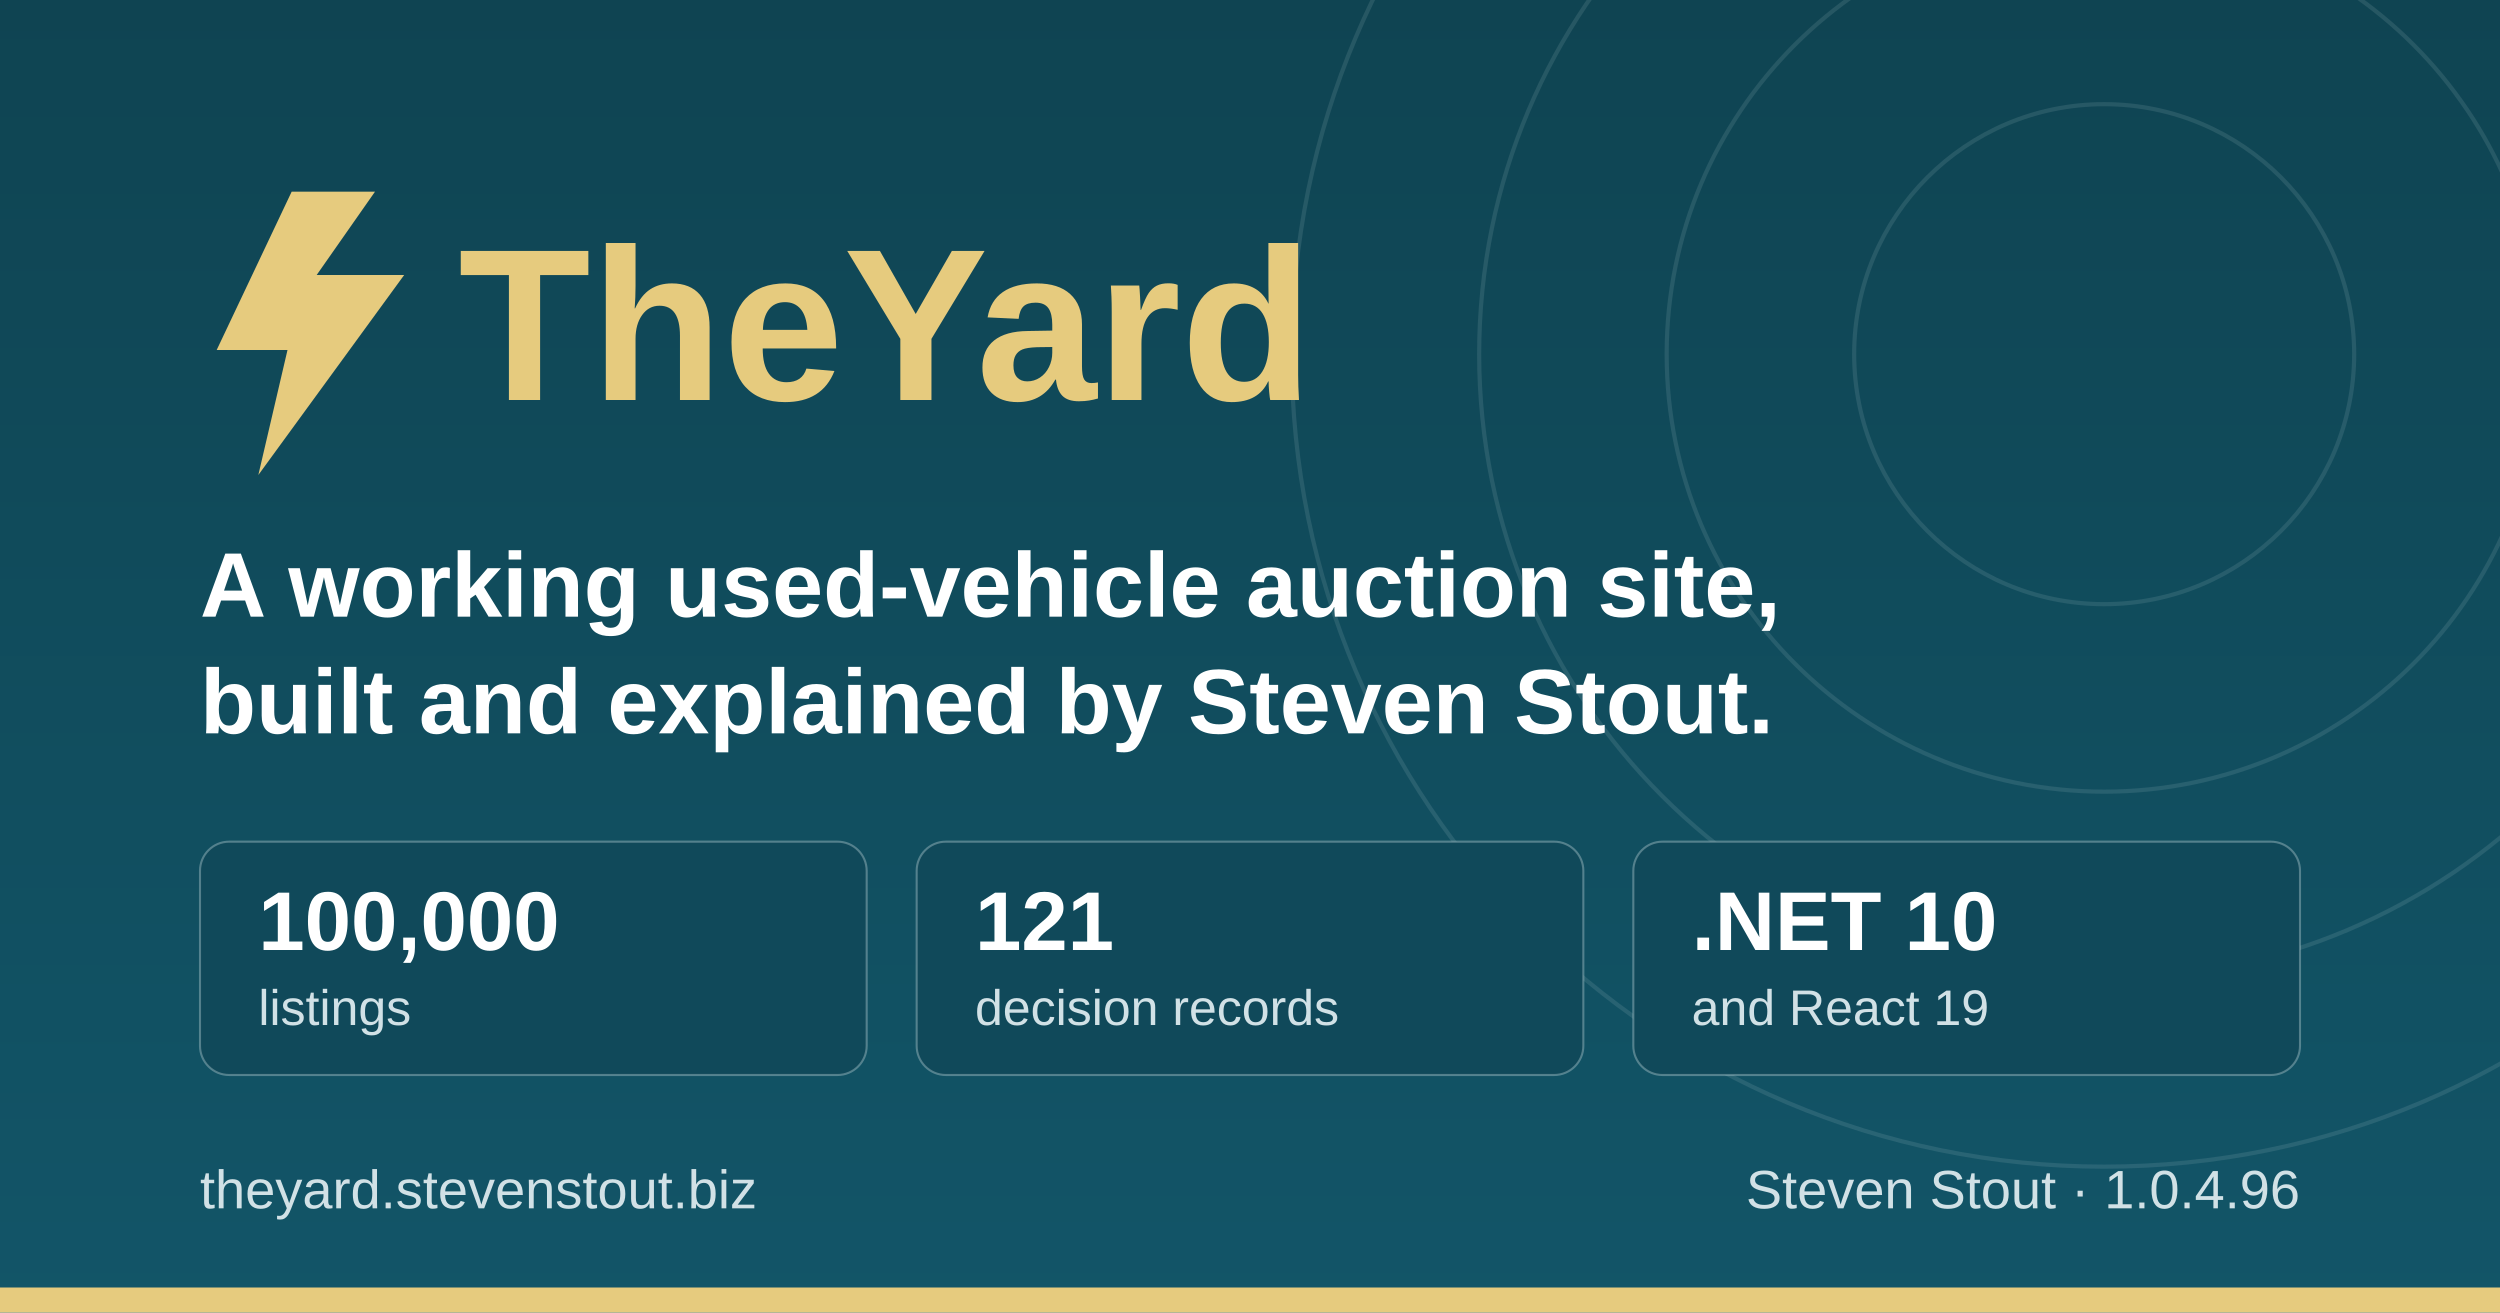
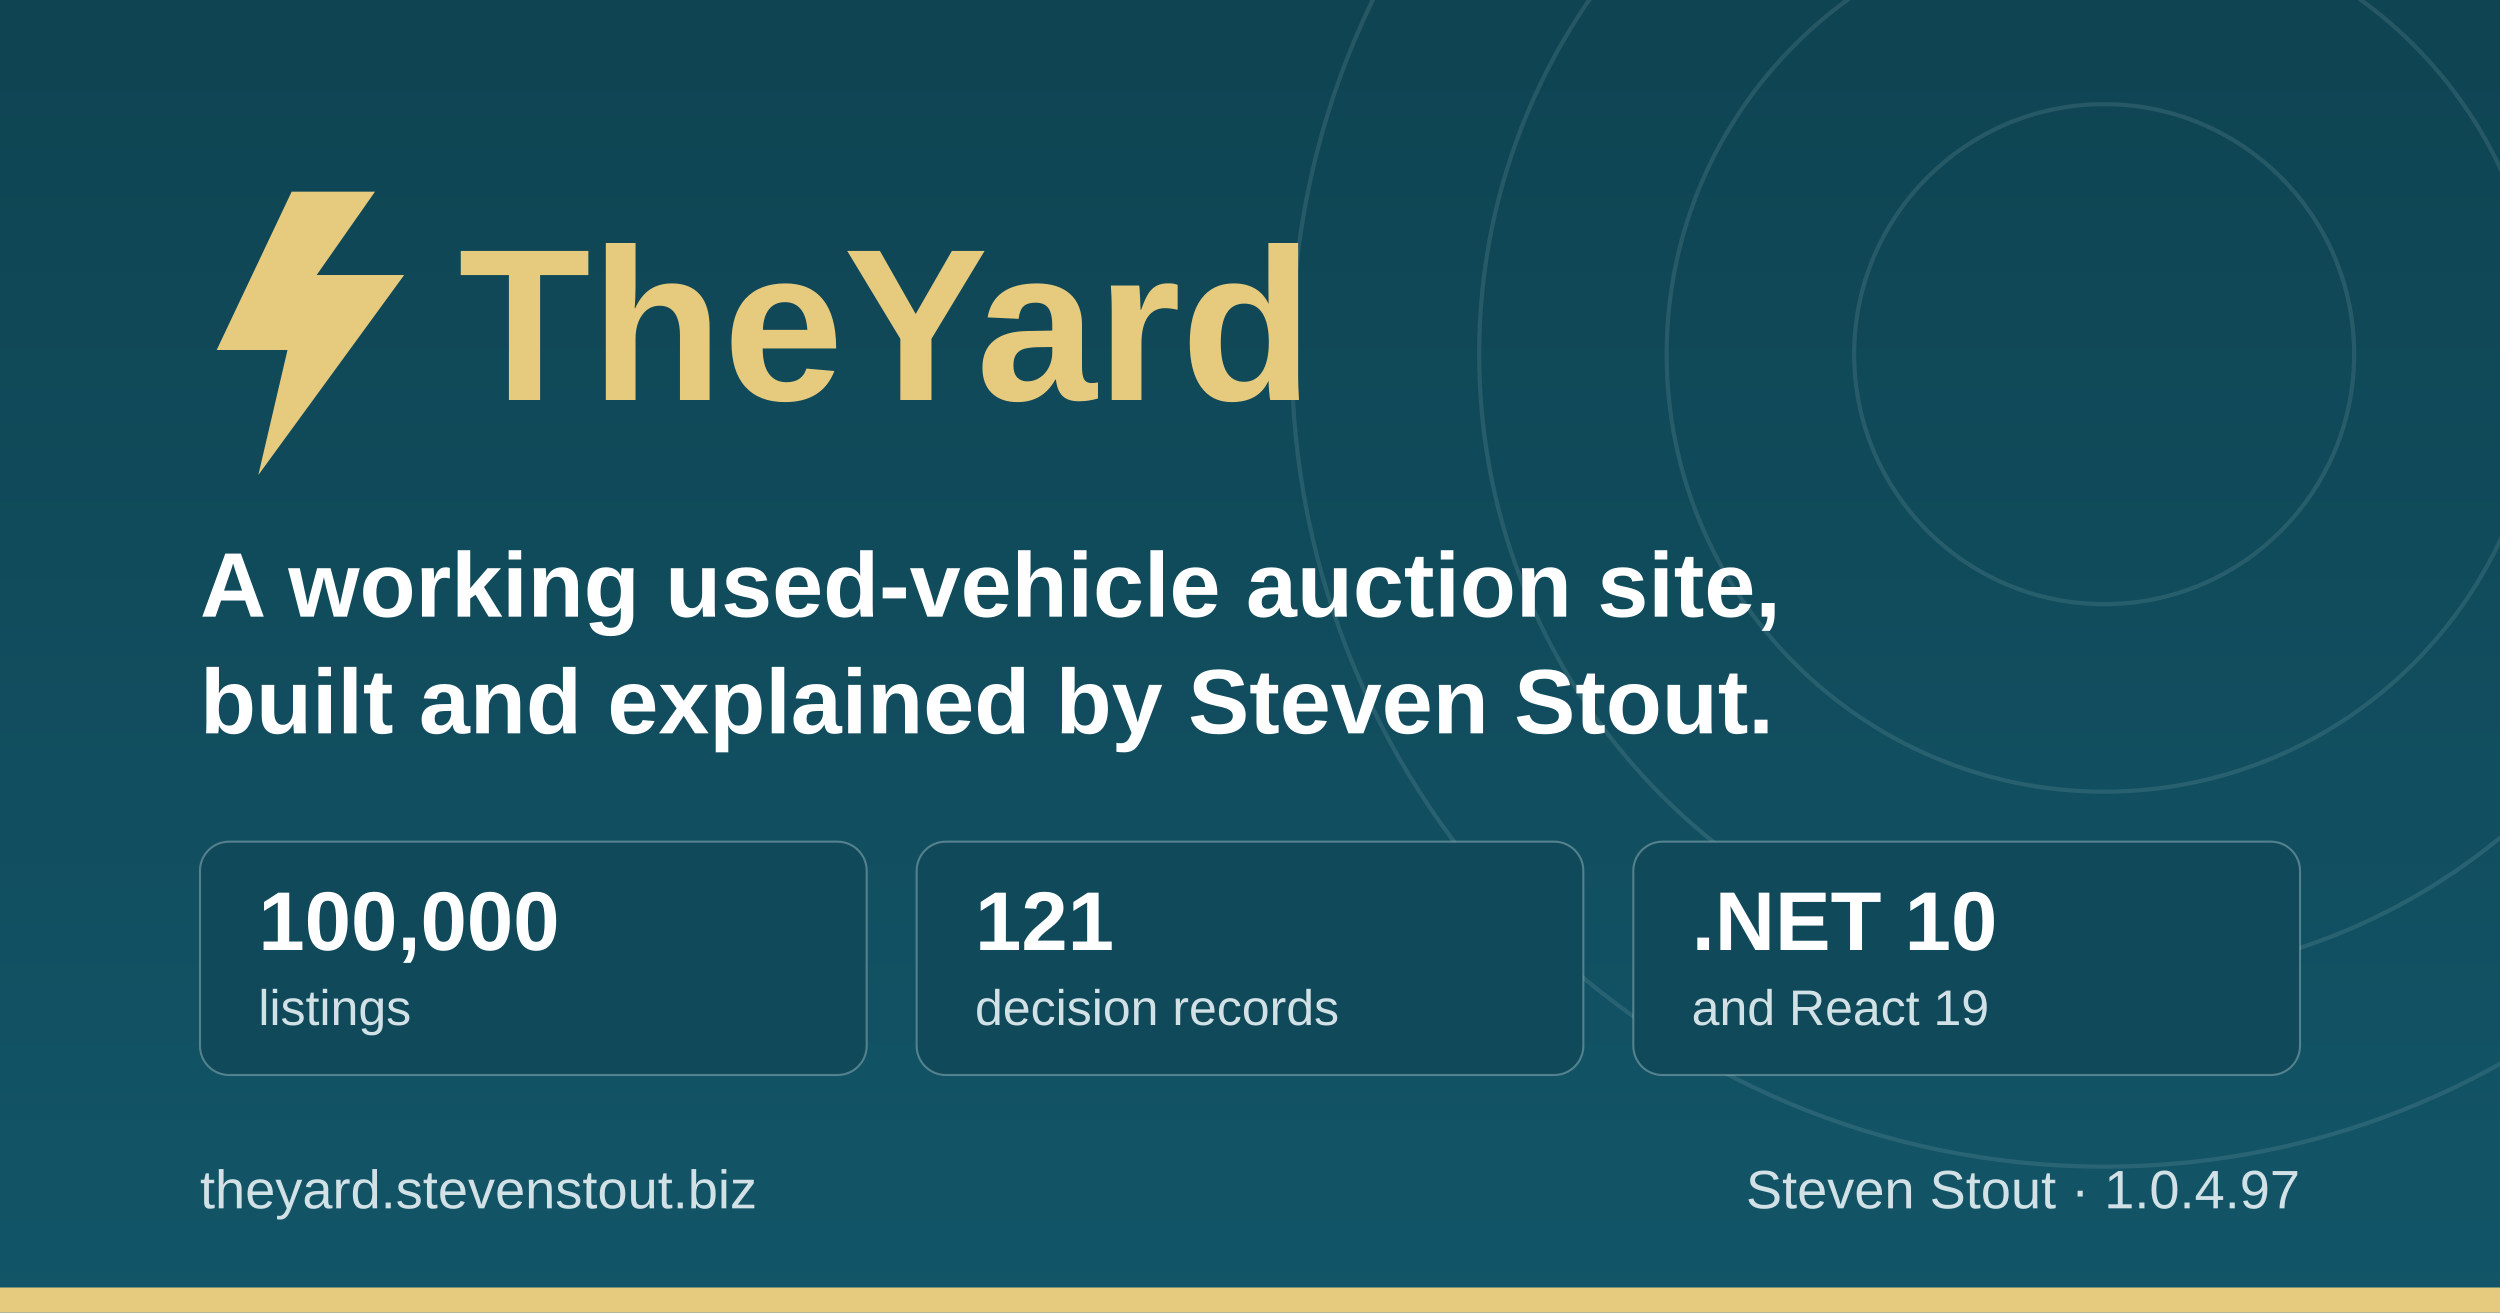
<svg xmlns="http://www.w3.org/2000/svg" width="1200" height="630" viewBox="0 0 1200 630" role="img" aria-label="TheYard, a used-vehicle auction platform, by Steven Stout">
  <defs>
    <linearGradient id="ground" x1="0" y1="0" x2="0" y2="1">
      <stop offset="0" stop-color="#0f4452" />
      <stop offset="1" stop-color="#125568" />
    </linearGradient>
  </defs>
  <rect width="1200" height="630" fill="url(#ground)" />
  <g fill="none" stroke="#d1e1e6" stroke-opacity="0.12" stroke-width="2">
    <circle cx="1010" cy="170" r="120" />
    <circle cx="1010" cy="170" r="210" />
    <circle cx="1010" cy="170" r="300" />
    <circle cx="1010" cy="170" r="390" />
  </g>
  <rect x="0" y="618" width="1200" height="12" fill="#e6cb7e" />
  <g transform="translate(96, 176)">
    <path d="M44 -84 L8 -8 h34 l-14 60 l70 -96 h-42 l28 -40 z" fill="#e6cb7e" />
    <text x="124" y="16" font-family="IBM Plex Sans, Segoe UI, system-ui, Arial, sans-serif" font-size="104" font-weight="700" fill="#e6cb7e">TheYard</text>
  </g>
  <text x="96" y="296" font-family="IBM Plex Sans, Segoe UI, system-ui, Arial, sans-serif" font-size="44" font-weight="600" fill="#ffffff">A working used-vehicle auction site,</text>
  <text x="96" y="352" font-family="IBM Plex Sans, Segoe UI, system-ui, Arial, sans-serif" font-size="44" font-weight="600" fill="#ffffff">built and explained by Steven Stout.</text>
  <g font-family="IBM Plex Sans, Segoe UI, system-ui, Arial, sans-serif">
    <rect x="96" y="404" width="320" height="112" rx="14" fill="#10495a" stroke="#d1e1e6" stroke-opacity="0.35" />
    <text x="124" y="456" font-size="40" font-weight="700" fill="#ffffff">100,000</text>
    <text x="124" y="492" font-size="24" font-weight="500" fill="#d1e1e6">listings</text>
    <rect x="440" y="404" width="320" height="112" rx="14" fill="#10495a" stroke="#d1e1e6" stroke-opacity="0.35" />
    <text x="468" y="456" font-size="40" font-weight="700" fill="#ffffff">121</text>
    <text x="468" y="492" font-size="24" font-weight="500" fill="#d1e1e6">decision records</text>
    <rect x="784" y="404" width="320" height="112" rx="14" fill="#10495a" stroke="#d1e1e6" stroke-opacity="0.35" />
    <text x="812" y="456" font-size="40" font-weight="700" fill="#ffffff">.NET 10</text>
    <text x="812" y="492" font-size="24" font-weight="500" fill="#d1e1e6">and React 19</text>
  </g>
  <text x="96" y="580" font-family="IBM Plex Sans, Segoe UI, system-ui, Arial, sans-serif" font-size="26" font-weight="500" fill="#d1e1e6">theyard.stevenstout.biz</text>
-   <text x="1104" y="580" text-anchor="end" font-family="IBM Plex Sans, Segoe UI, system-ui, Arial, sans-serif" font-size="26" font-weight="500" fill="#d1e1e6">Steven Stout · 1.0.4.96</text>
+   <text x="1104" y="580" text-anchor="end" font-family="IBM Plex Sans, Segoe UI, system-ui, Arial, sans-serif" font-size="26" font-weight="500" fill="#d1e1e6">Steven Stout · 1.0.4.97</text>
</svg>
